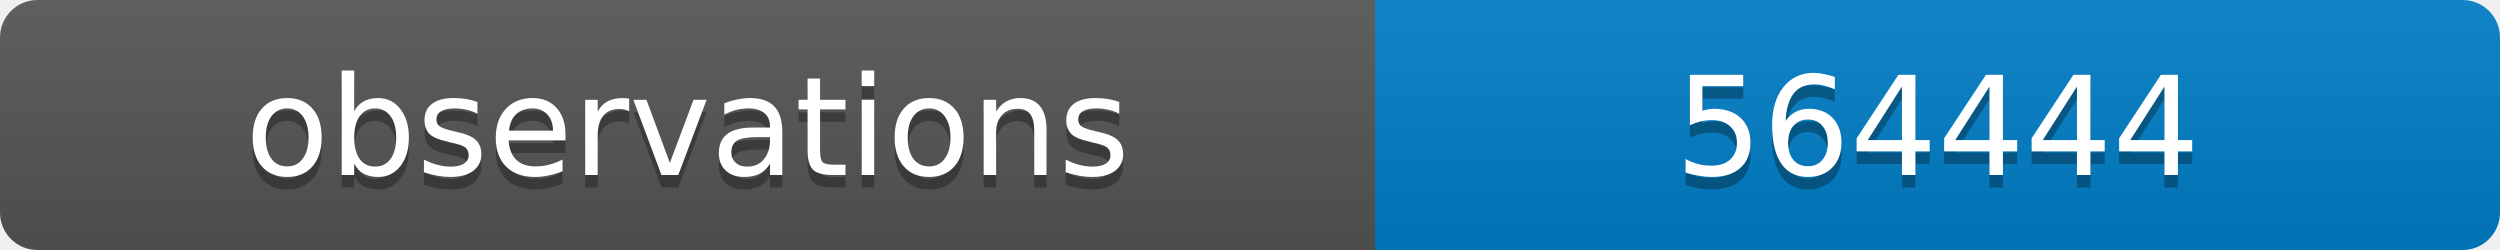
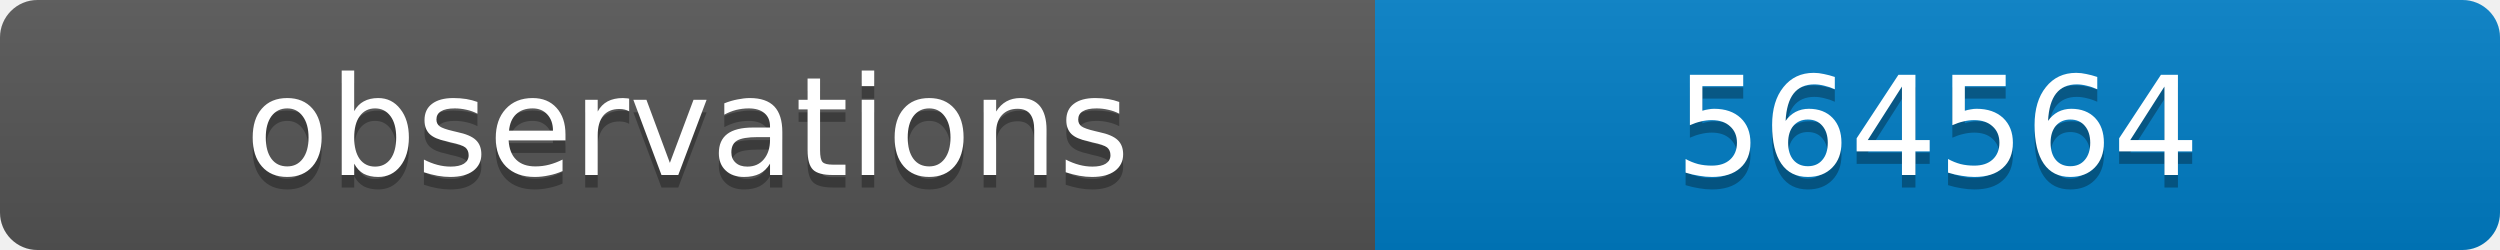
<svg xmlns="http://www.w3.org/2000/svg" width="200" height="20">
  <linearGradient id="b" x2="0" y2="100%">
    <stop offset="0" stop-color="#bbb" stop-opacity=".1" />
    <stop offset="1" stop-opacity=".1" />
  </linearGradient>
  <clipPath id="a">
    <rect width="200" height="20" rx="3" fill="#fff" />
  </clipPath>
  <g clip-path="url(#a)">
    <path fill="#555" d="M0 0h110v20H0z" />
    <path fill="#007ec6" d="M110 0h90v20H110z" />
    <path fill="url(#b)" d="M0 0h200v20H0z" />
  </g>
  <g fill="#fff" text-anchor="middle" font-family="DejaVu Sans,Verdana,Geneva,sans-serif" font-size="11">
    <text x="55" y="15" fill="#010101" fill-opacity=".3">observations</text>
    <text x="55" y="14">observations</text>
-     <text x="155" y="15" fill="#010101" fill-opacity=".3">564444</text>
-     <text x="155" y="14">564444</text>
+     <text x="155" y="15" fill="#010101" fill-opacity=".3">564564</text>
+     <text x="155" y="14">564564</text>
  </g>
</svg>
